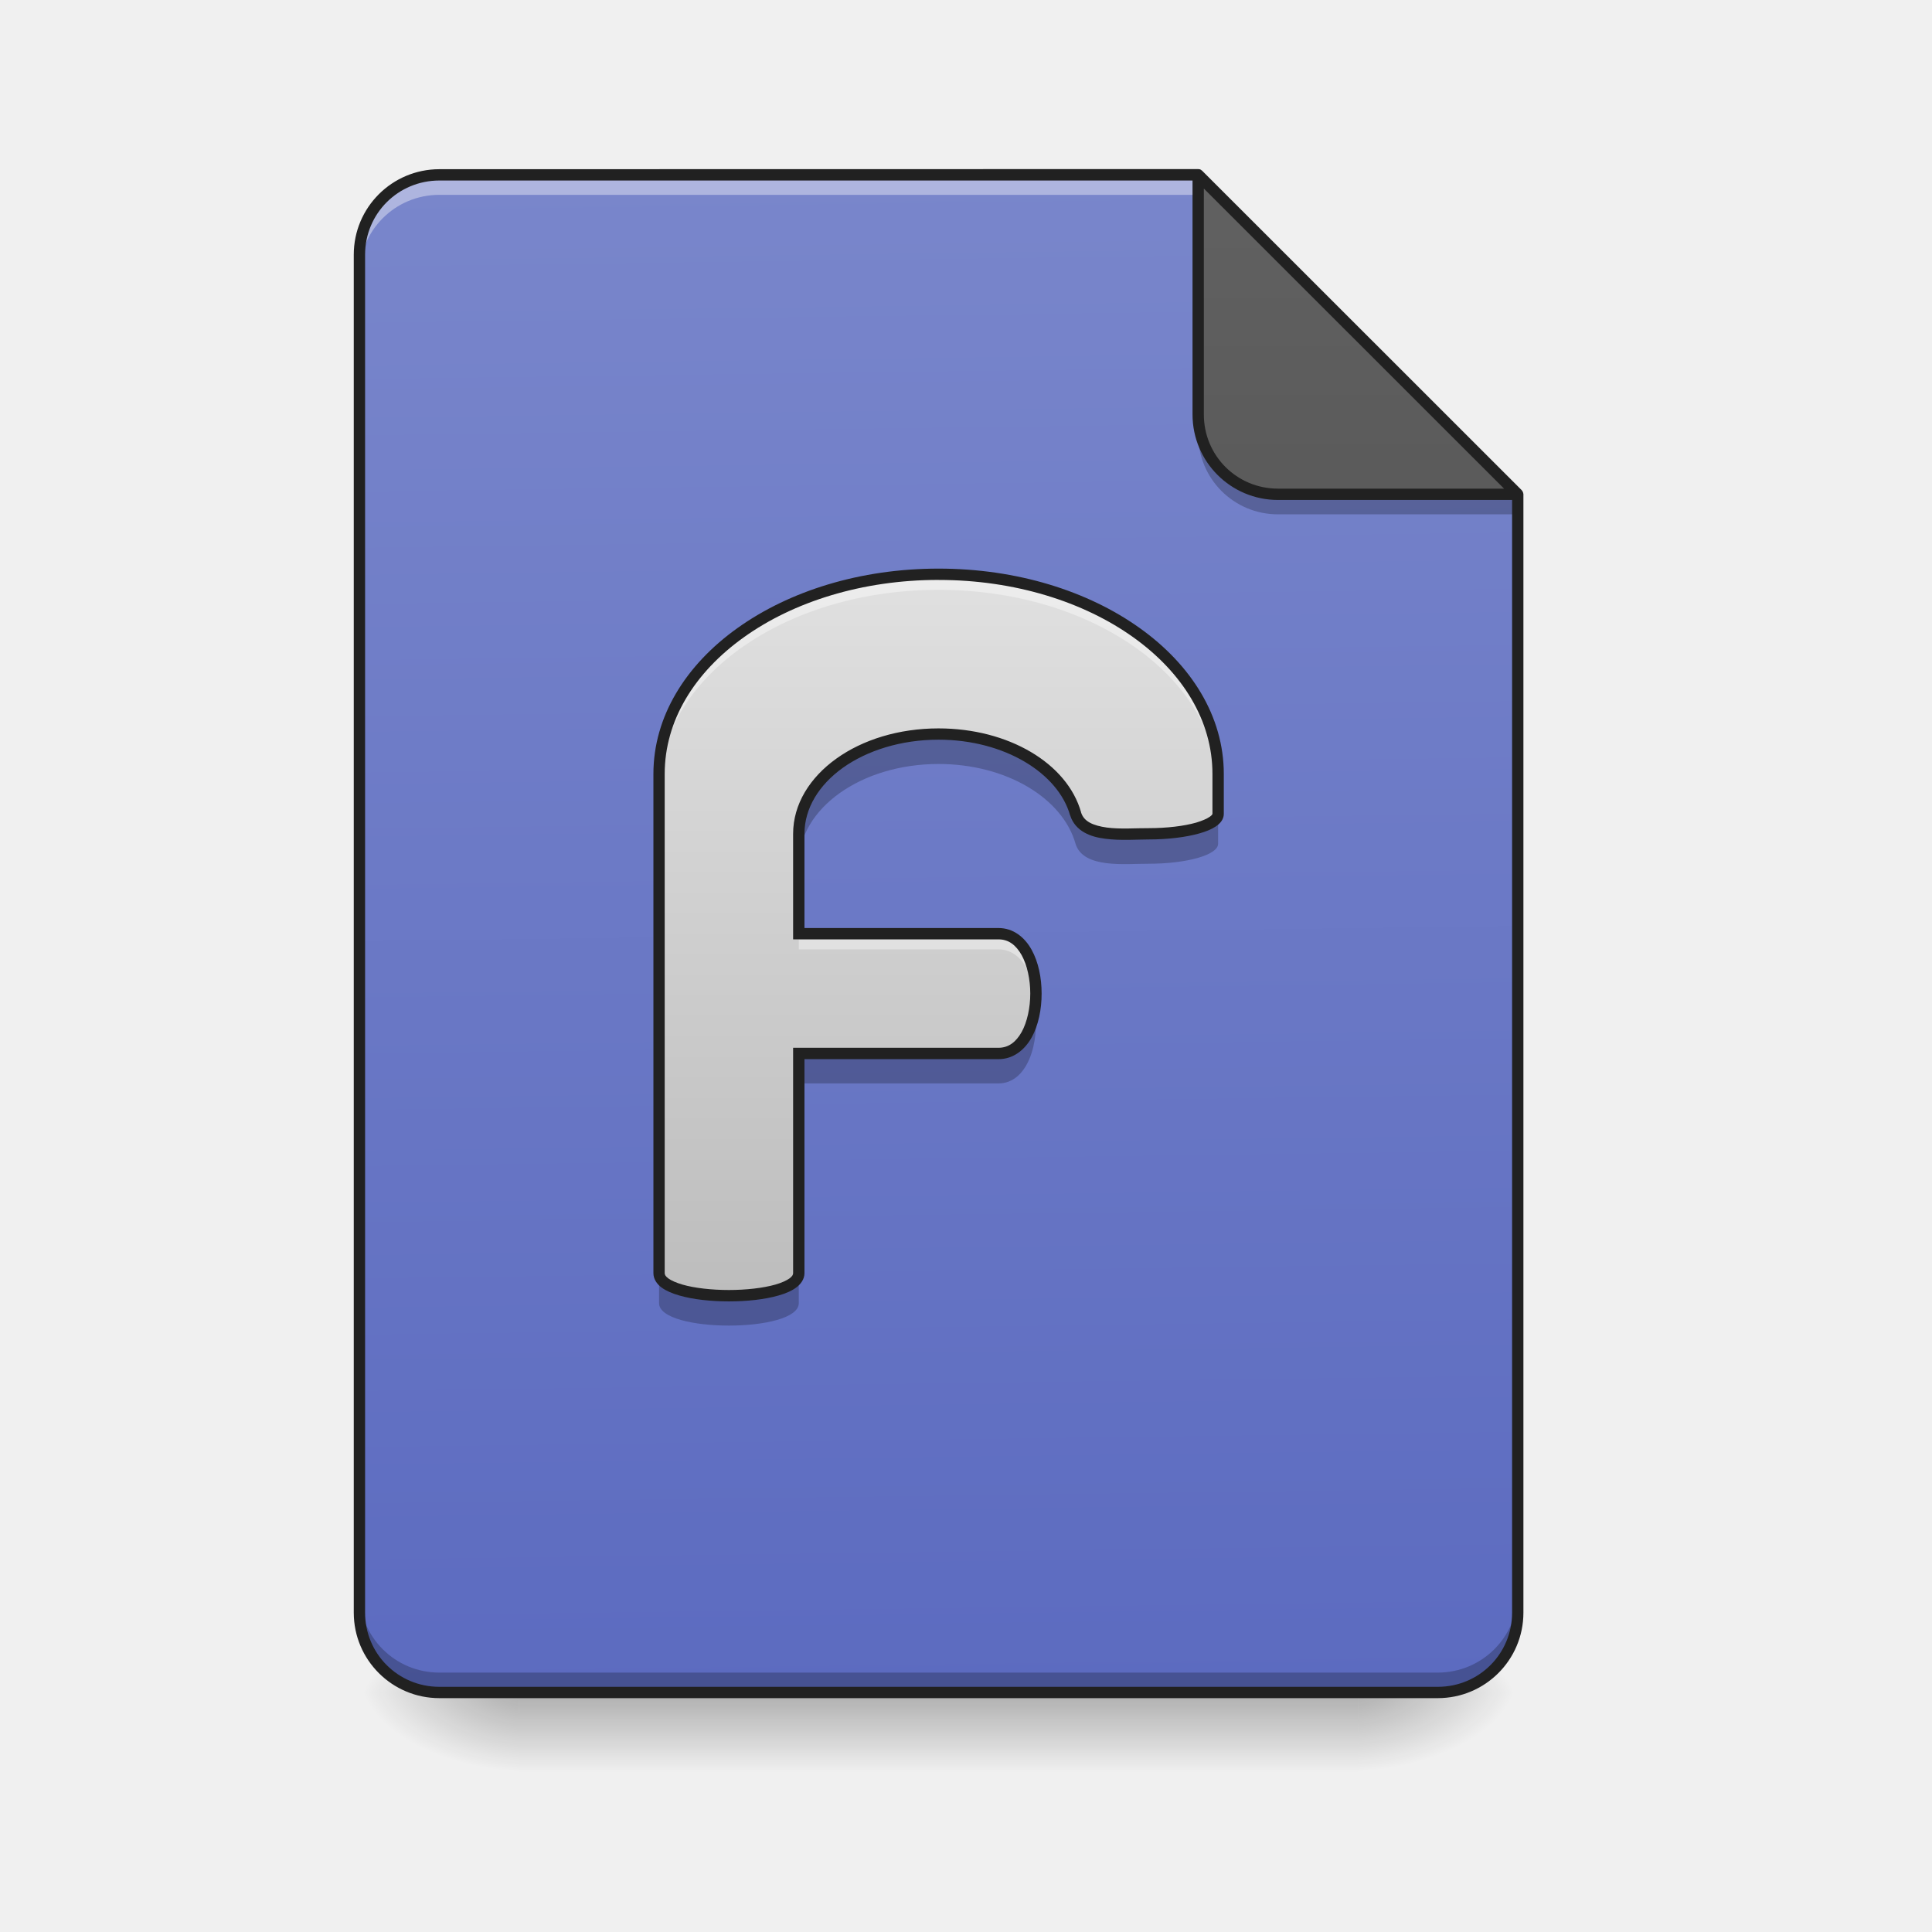
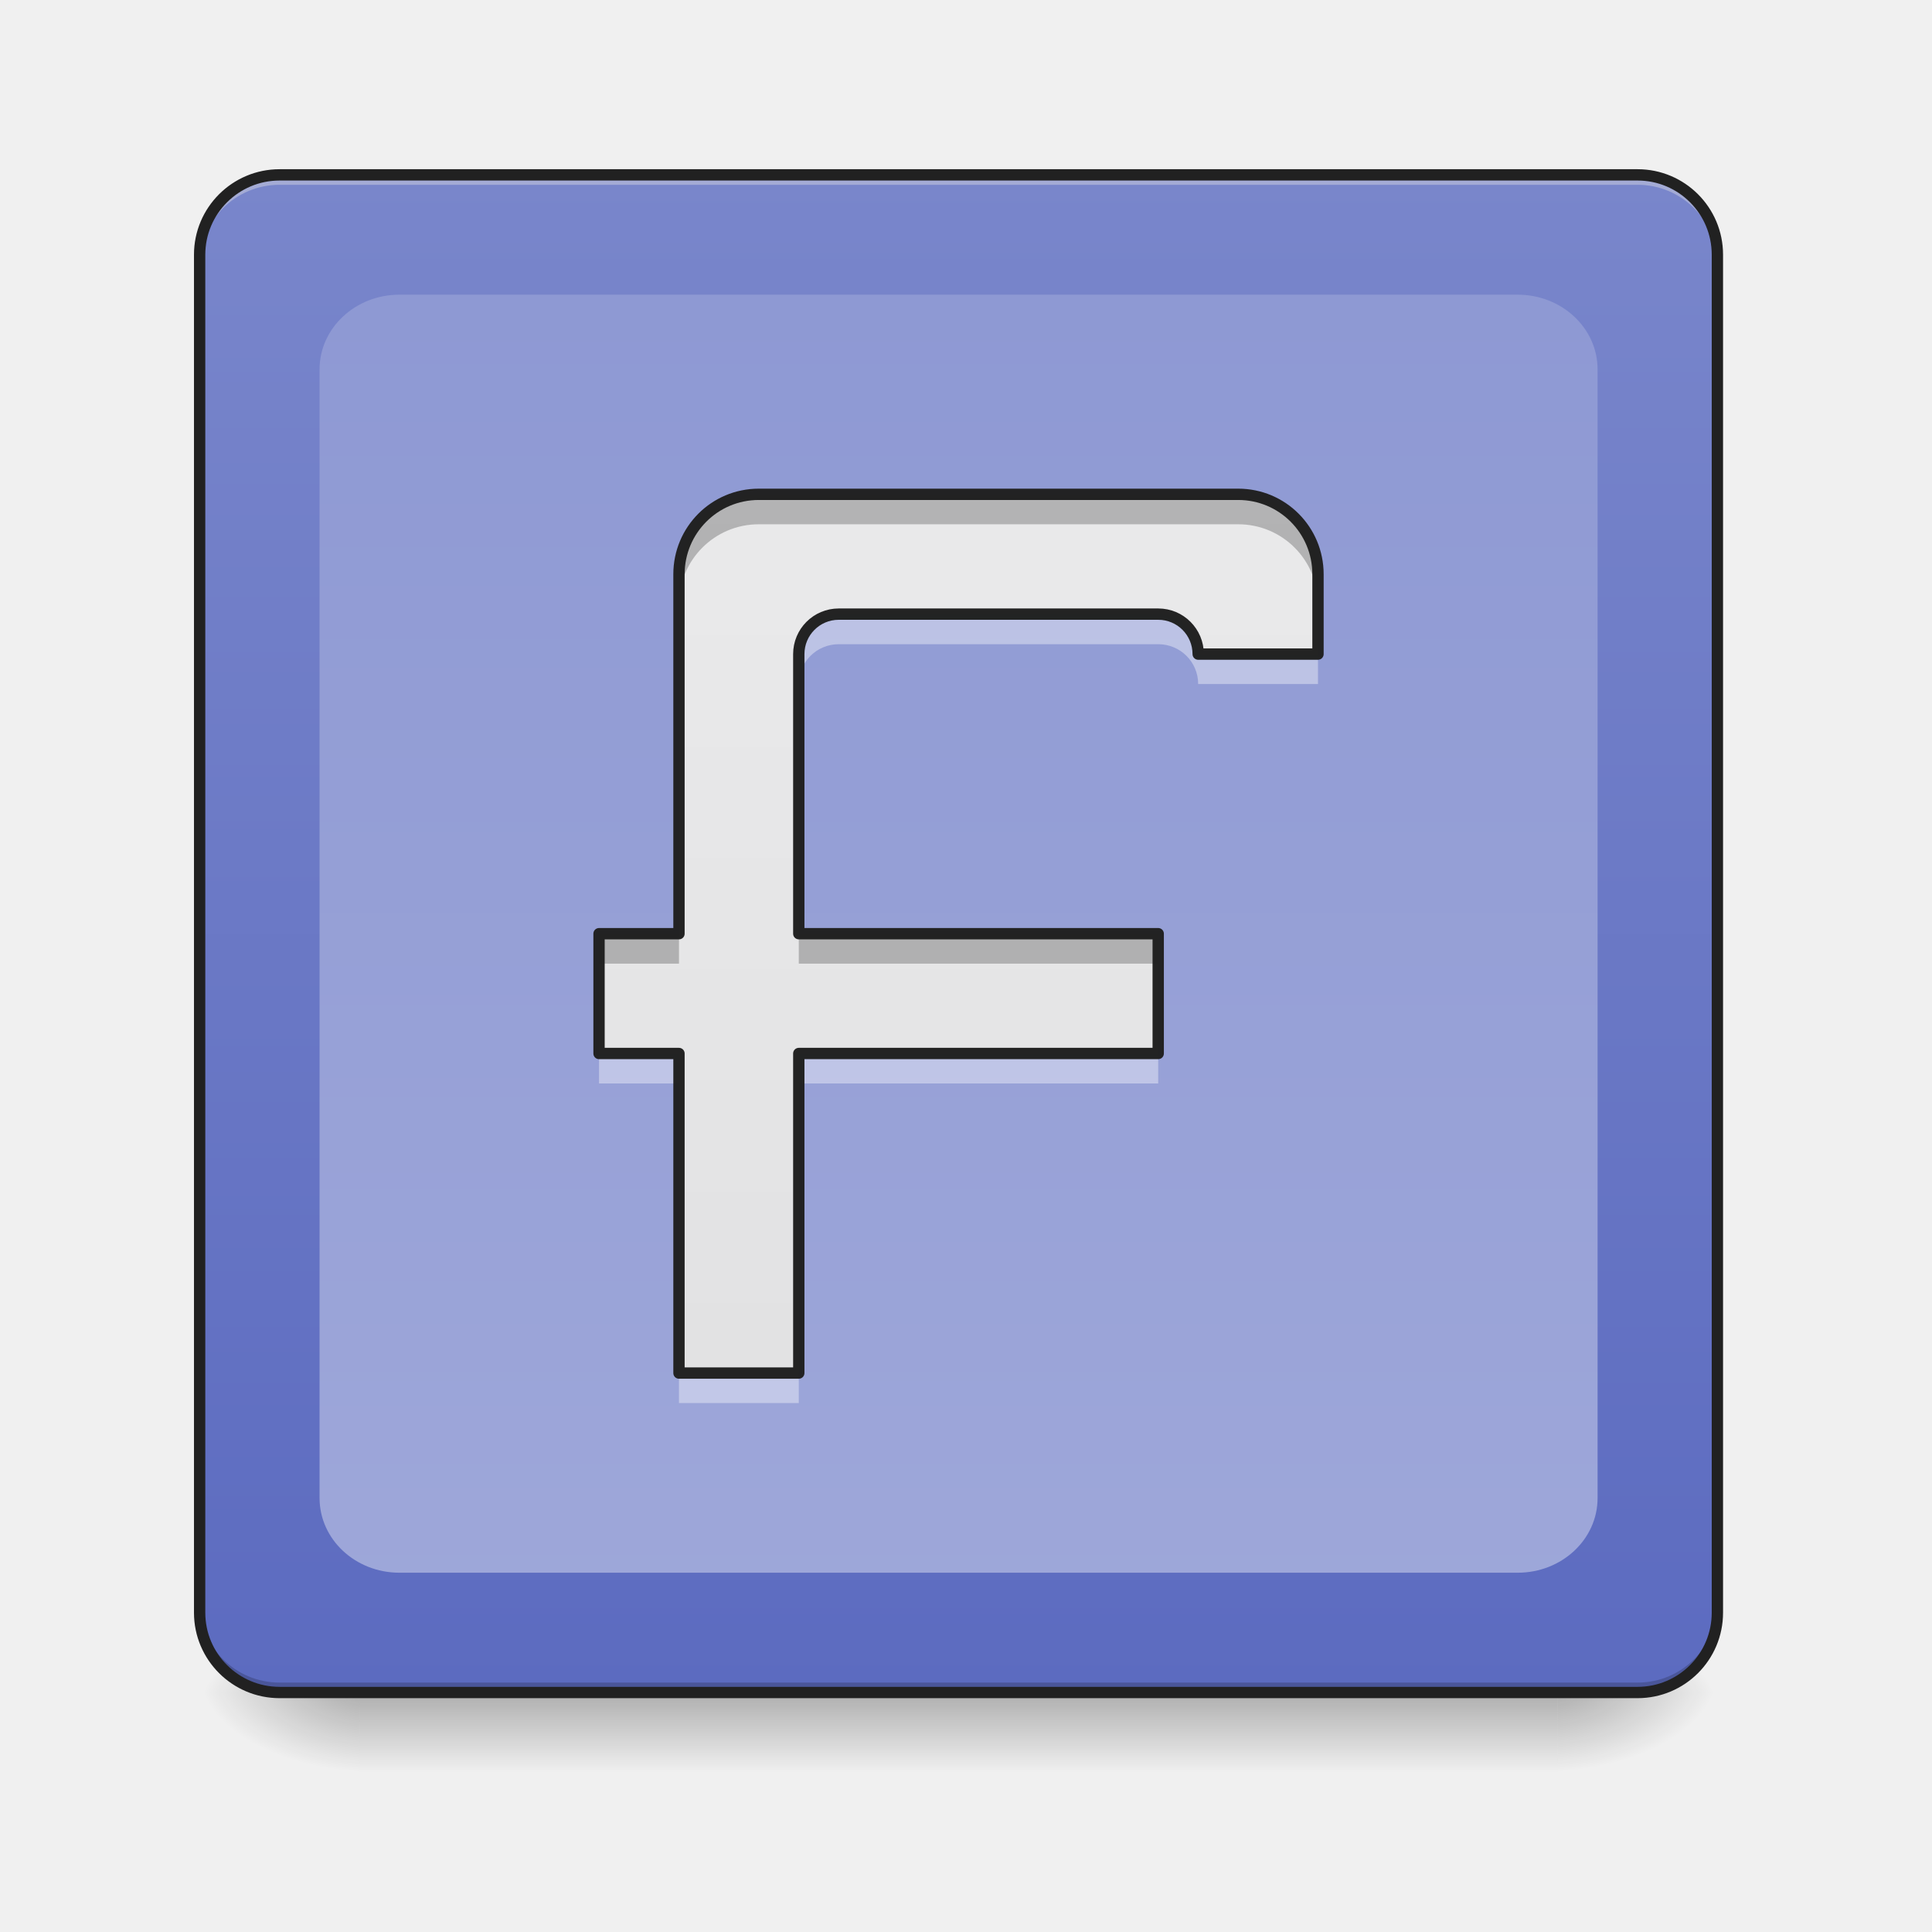
- <svg xmlns="http://www.w3.org/2000/svg" xmlns:xlink="http://www.w3.org/1999/xlink" height="64" viewBox="0 0 64 64" width="64">
-   <linearGradient id="a" gradientUnits="userSpaceOnUse" x1="31.753" x2="31.753" y1="56.068" y2="58.714">
-     <stop offset="0" stop-opacity=".275" />
-     <stop offset="1" stop-opacity="0" />
-   </linearGradient>
-   <linearGradient id="b">
-     <stop offset="0" stop-opacity=".314" />
-     <stop offset=".222" stop-opacity=".275" />
-     <stop offset="1" stop-opacity="0" />
-   </linearGradient>
-   <radialGradient id="c" cx="450.909" cy="189.579" gradientTransform="matrix(.00000035 -.156265 -.281277 -.0000002 97.64609 127.1907)" gradientUnits="userSpaceOnUse" r="21.167" xlink:href="#b" />
-   <radialGradient id="d" cx="450.909" cy="189.579" gradientTransform="matrix(-.00000035 .156265 .281277 .0000002 -35.46307 -15.05496)" gradientUnits="userSpaceOnUse" r="21.167" xlink:href="#b" />
-   <radialGradient id="e" cx="450.909" cy="189.579" gradientTransform="matrix(-.00000035 -.156265 .281277 -.0000002 -35.46307 127.1907)" gradientUnits="userSpaceOnUse" r="21.167" xlink:href="#b" />
-   <radialGradient id="f" cx="450.909" cy="189.579" gradientTransform="matrix(.00000035 .156265 -.281277 .0000002 97.64609 -15.05496)" gradientUnits="userSpaceOnUse" r="21.167" xlink:href="#b" />
-   <linearGradient id="g" gradientUnits="userSpaceOnUse" x1="31.092" x2="30.43" y1="56.068" y2="5.792">
-     <stop offset="0" stop-color="#5c6bc0" />
-     <stop offset="1" stop-color="#7986cb" />
-   </linearGradient>
-   <linearGradient id="h" gradientTransform="matrix(-.125012 0 0 -.125012 89.96693 -4.708845)" gradientUnits="userSpaceOnUse" x1="275.167" x2="275.167" y1="-84" y2="-486.167">
-     <stop offset="0" stop-color="#616161" />
-     <stop offset="1" stop-color="#424242" />
-   </linearGradient>
-   <linearGradient id="i" gradientUnits="userSpaceOnUse" x1="31.092" x2="31.092" y1="42.837" y2="19.023">
-     <stop offset="0" stop-color="#bdbdbd" />
-     <stop offset="1" stop-color="#e0e0e0" />
-   </linearGradient>
-   <path d="m14.719 56.066c-1.465 0-2.645-1.18-2.645-2.645v-.332c0 1.469 1.18 2.648 2.645 2.648h32.91c1.465 0 2.648-1.18 2.648-2.648v.332c0 1.465-1.184 2.645-2.648 2.645zm0 0" fill-opacity=".196" />
-   <path d="m17.199 56.066h27.785v2.648h-27.785zm0 0" fill="url(#a)" />
-   <path d="m44.984 56.066h5.293v-2.645h-5.293zm0 0" fill="url(#c)" />
-   <path d="m17.199 56.066h-5.293v2.648h5.293zm0 0" fill="url(#d)" />
-   <path d="m17.199 56.066h-5.293v-2.645h5.293zm0 0" fill="url(#e)" />
-   <path d="m44.984 56.066h5.293v2.648h-5.293zm0 0" fill="url(#f)" />
-   <path d="m39.691 5.793h-25.137c-1.469 0-2.648 1.18-2.648 2.645v44.984c0 1.465 1.18 2.645 2.648 2.645h33.074c1.465 0 2.648-1.18 2.648-2.645v-37.047zm0 0" fill="url(#g)" />
-   <path d="m14.555 5.793c-1.469 0-2.648 1.18-2.648 2.645v.664c0-1.469 1.18-2.648 2.648-2.648h25.797l-.66-.66zm0 0" fill="#fff" fill-opacity=".392" />
-   <path d="m50.277 16.375-10.586-10.582v7.938c0 1.465 1.18 2.645 2.645 2.645zm0 0" fill="url(#h)" />
-   <path d="m11.906 52.762v.66c0 1.465 1.18 2.645 2.648 2.645h33.074c1.465 0 2.648-1.18 2.648-2.645v-.66c0 1.465-1.184 2.645-2.648 2.645h-33.074c-1.469 0-2.648-1.18-2.648-2.645zm0 0" fill-opacity=".235" />
-   <path d="m31.09 19.023c-5.129 0-9.258 2.949-9.258 6.613v16.539c0 .992 4.629.992 4.629 0v-7.277h6.613c1.656 0 1.656-3.969 0-3.969h-6.613v-3.309c0-1.832 2.066-3.305 4.629-3.305 2.25 0 4.113 1.133 4.539 2.645.258.828 1.641.656 2.41.66 1.281 0 2.312-.293 2.312-.66v-1.324c0-3.664-4.129-6.613-9.262-6.613zm0 0" fill="url(#i)" />
-   <path d="m31.09 19.211c-5.129 0-9.258 2.949-9.258 6.613v.332c0-3.664 4.129-6.617 9.258-6.617 5.133 0 9.262 2.953 9.262 6.617v-.332c0-3.664-4.129-6.613-9.262-6.613zm-4.629 11.906v.332h6.613c.781 0 1.195.883 1.238 1.816.047-1.043-.363-2.148-1.238-2.148zm0 0" fill="#fff" fill-opacity=".392" />
-   <path d="m31.09 24.316c-2.562 0-4.629 1.473-4.629 3.305v.992c0-1.832 2.066-3.305 4.629-3.305 2.25 0 4.113 1.133 4.539 2.645.258.828 1.641.656 2.41.66 1.281 0 2.312-.293 2.312-.66v-.992c0 .367-1.031.66-2.312.66-.77-.004-2.152.168-2.41-.66-.426-1.512-2.289-2.645-4.539-2.645zm3.191 9.094c-.117.801-.516 1.488-1.207 1.488h-6.613v.992h6.613c.969 0 1.371-1.352 1.207-2.48zm-12.449 8.766v.992c0 .992 4.629.992 4.629 0v-.992c0 .992-4.629.992-4.629 0zm0 0" fill-opacity=".235" />
-   <path d="m31.09 18.836c-2.602 0-4.949.746-6.66 1.969-1.711 1.219-2.785 2.93-2.785 4.832v16.539c0 .195.117.363.273.477.156.113.355.195.586.262.457.133 1.051.195 1.641.195.594 0 1.184-.062 1.645-.195.23-.066.43-.148.582-.262.156-.113.277-.281.277-.477v-7.09h6.426c.492 0 .867-.305 1.098-.715.227-.41.332-.934.332-1.457 0-.523-.105-1.043-.332-1.453-.23-.414-.605-.719-1.098-.719h-6.426v-3.121c0-.844.477-1.617 1.273-2.188.801-.57 1.922-.93 3.168-.93 2.188 0 3.965 1.109 4.359 2.508v.004h.004c.078.254.254.441.461.559.211.121.453.18.703.211.504.066 1.051.023 1.418.023h.004c.652 0 1.246-.074 1.688-.199.223-.062.406-.137.551-.234.145-.098.262-.234.262-.414v-1.324c0-1.902-1.074-3.613-2.785-4.832-1.711-1.223-4.062-1.969-6.664-1.969zm0 .375c2.531 0 4.809.727 6.449 1.898 1.637 1.168 2.625 2.766 2.625 4.527v1.324c0 .004-.008.043-.098.102-.09.062-.246.129-.441.188-.395.113-.961.184-1.586.184-.398-.004-.926.039-1.371-.02-.223-.031-.422-.082-.57-.164-.145-.082-.238-.184-.289-.344l.004.004c-.461-1.629-2.41-2.781-4.723-2.781-1.316 0-2.512.375-3.383 1-.875.625-1.434 1.508-1.434 2.492v3.496h6.801c.34 0 .582.191.77.523.184.336.285.805.285 1.273s-.102.941-.285 1.273c-.188.332-.43.523-.77.523h-6.801v7.465c0 .051-.023.102-.121.176-.098.07-.262.145-.465.203-.41.117-.977.18-1.543.18-.562 0-1.133-.062-1.539-.18-.203-.059-.367-.133-.465-.203-.098-.074-.121-.125-.121-.176v-16.539c0-1.762.988-3.359 2.625-4.527 1.637-1.172 3.918-1.898 6.445-1.898zm0 0" fill="#212121" />
-   <path d="m39.691 13.73v.66c0 1.469 1.18 2.648 2.645 2.648h7.941v-.664h-7.941c-1.465 0-2.645-1.18-2.645-2.645zm0 0" fill-opacity=".235" />
-   <path d="m14.555 5.605c-1.566 0-2.836 1.266-2.836 2.832v44.984c0 1.566 1.27 2.832 2.836 2.832h33.074c1.566 0 2.836-1.266 2.836-2.832v-37.047-.004c-.004-.008-.004-.012-.004-.02 0-.004 0-.012-.004-.016 0-.008-.004-.016-.004-.02-.004-.008-.004-.012-.008-.016 0-.004 0-.004 0-.004-.004-.004-.004-.008-.008-.016-.004-.004-.008-.012-.012-.016-.004-.004-.008-.008-.012-.016-.004-.004-.004-.004-.004-.008l-10.586-10.582c-.004-.004-.008-.008-.016-.012-.004-.004-.008-.008-.016-.012 0 0 0-.004-.004-.004-.027-.02-.062-.027-.098-.027zm0 .375h24.949v7.75c0 1.566 1.266 2.832 2.832 2.832h7.754v36.859c0 1.363-1.094 2.457-2.461 2.457h-33.074c-1.367 0-2.461-1.094-2.461-2.457v-44.984c0-1.363 1.094-2.457 2.461-2.457zm25.324.266 9.945 9.941h-7.488c-1.363 0-2.457-1.09-2.457-2.457zm0 0" fill="#212121" />
+ <svg xmlns="http://www.w3.org/2000/svg" xmlns:xlink="http://www.w3.org/1999/xlink" width="64px" height="64px" viewBox="0 0 64 64" version="1.1">
+   <defs>
+     <linearGradient id="linear0" gradientUnits="userSpaceOnUse" x1="254" y1="233.5" x2="254" y2="254.667" gradientTransform="matrix(0.125012,0,0,0.125012,-0.00000763012,26.87757)">
+       <stop offset="0" style="stop-color:rgb(0%,0%,0%);stop-opacity:0.275;" />
+       <stop offset="1" style="stop-color:rgb(0%,0%,0%);stop-opacity:0;" />
+     </linearGradient>
+     <radialGradient id="radial0" gradientUnits="userSpaceOnUse" cx="450.909" cy="189.579" fx="450.909" fy="189.579" r="21.167" gradientTransform="matrix(0.000000348341,-0.156265,-0.281277,-0.000000203077,104.2613,127.1907)">
+       <stop offset="0" style="stop-color:rgb(0%,0%,0%);stop-opacity:0.314;" />
+       <stop offset="0.222" style="stop-color:rgb(0%,0%,0%);stop-opacity:0.275;" />
+       <stop offset="1" style="stop-color:rgb(0%,0%,0%);stop-opacity:0;" />
+     </radialGradient>
+     <radialGradient id="radial1" gradientUnits="userSpaceOnUse" cx="450.909" cy="189.579" fx="450.909" fy="189.579" r="21.167" gradientTransform="matrix(-0.000000348341,0.156265,0.281277,0.000000203077,-40.75523,-15.05496)">
+       <stop offset="0" style="stop-color:rgb(0%,0%,0%);stop-opacity:0.314;" />
+       <stop offset="0.222" style="stop-color:rgb(0%,0%,0%);stop-opacity:0.275;" />
+       <stop offset="1" style="stop-color:rgb(0%,0%,0%);stop-opacity:0;" />
+     </radialGradient>
+     <radialGradient id="radial2" gradientUnits="userSpaceOnUse" cx="450.909" cy="189.579" fx="450.909" fy="189.579" r="21.167" gradientTransform="matrix(-0.000000348341,-0.156265,0.281277,-0.000000203077,-40.75523,127.1907)">
+       <stop offset="0" style="stop-color:rgb(0%,0%,0%);stop-opacity:0.314;" />
+       <stop offset="0.222" style="stop-color:rgb(0%,0%,0%);stop-opacity:0.275;" />
+       <stop offset="1" style="stop-color:rgb(0%,0%,0%);stop-opacity:0;" />
+     </radialGradient>
+     <radialGradient id="radial3" gradientUnits="userSpaceOnUse" cx="450.909" cy="189.579" fx="450.909" fy="189.579" r="21.167" gradientTransform="matrix(0.000000348341,0.156265,-0.281277,0.000000203077,104.2613,-15.05496)">
+       <stop offset="0" style="stop-color:rgb(0%,0%,0%);stop-opacity:0.314;" />
+       <stop offset="0.222" style="stop-color:rgb(0%,0%,0%);stop-opacity:0.275;" />
+       <stop offset="1" style="stop-color:rgb(0%,0%,0%);stop-opacity:0;" />
+     </radialGradient>
+     <linearGradient id="linear1" gradientUnits="userSpaceOnUse" x1="285.75" y1="233.5" x2="285.75" y2="-168.667" gradientTransform="matrix(0.125012,0,0,0.125012,0,26.87757)">
+       <stop offset="0" style="stop-color:rgb(36.078%,41.961%,75.294%);stop-opacity:1;" />
+       <stop offset="1" style="stop-color:rgb(47.451%,52.549%,79.608%);stop-opacity:1;" />
+     </linearGradient>
+     <linearGradient id="linear2" gradientUnits="userSpaceOnUse" x1="254" y1="-592" x2="254" y2="233.5" gradientTransform="matrix(0.125012,0,0,0.125012,0,26.87757)">
+       <stop offset="0" style="stop-color:rgb(47.451%,52.549%,79.608%);stop-opacity:1;" />
+       <stop offset="1" style="stop-color:rgb(62.353%,65.882%,85.49%);stop-opacity:1;" />
+     </linearGradient>
+     <filter id="alpha" filterUnits="objectBoundingBox" x="0%" y="0%" width="100%" height="100%">
+       <feColorMatrix type="matrix" in="SourceGraphic" values="0 0 0 0 1 0 0 0 0 1 0 0 0 0 1 0 0 0 1 0" />
+     </filter>
+     <mask id="mask0">
+       <g filter="url(#alpha)">
+         <rect x="0" y="0" width="64" height="64" style="fill:rgb(0%,0%,0%);fill-opacity:0.99;stroke:none;" />
+       </g>
+     </mask>
+     <linearGradient id="linear3" gradientUnits="userSpaceOnUse" x1="960" y1="1695.118" x2="960" y2="135.118" gradientTransform="matrix(-0.0330761,0,0,0.0330761,64.8291,0)">
+       <stop offset="0" style="stop-color:rgb(87.843%,87.843%,87.843%);stop-opacity:1;" />
+       <stop offset="1" style="stop-color:rgb(93.333%,93.333%,93.333%);stop-opacity:1;" />
+     </linearGradient>
+     <clipPath id="clip1">
+       <rect x="0" y="0" width="64" height="64" />
+     </clipPath>
+     <g id="surface5" clip-path="url(#clip1)">
+       <path style=" stroke:none;fill-rule:nonzero;fill:url(#linear3);" d="M 41.016 16.375 L 25.137 16.375 C 23.672 16.375 22.492 17.559 22.492 19.023 L 22.492 30.93 L 19.844 30.93 L 19.844 34.898 L 22.492 34.898 L 22.492 45.484 L 26.461 45.484 L 26.461 34.898 L 38.367 34.898 L 38.367 30.93 L 26.461 30.93 L 26.461 21.668 C 26.461 20.938 27.051 20.344 27.785 20.344 L 38.367 20.344 C 39.102 20.344 39.691 20.938 39.691 21.668 L 43.66 21.668 L 43.66 19.023 C 43.66 17.559 42.48 16.375 41.016 16.375 Z M 41.016 16.375 " />
+     </g>
+     <mask id="mask1">
+       <g filter="url(#alpha)">
+         <rect x="0" y="0" width="64" height="64" style="fill:rgb(0%,0%,0%);fill-opacity:0.99;stroke:none;" />
+       </g>
+     </mask>
+     <clipPath id="clip2">
+       <rect x="0" y="0" width="64" height="64" />
+     </clipPath>
+     <g id="surface8" clip-path="url(#clip2)">
+       <path style=" stroke:none;fill-rule:nonzero;fill:rgb(100%,100%,100%);fill-opacity:0.392;" d="M 27.785 20.344 C 27.051 20.344 26.461 20.938 26.461 21.668 L 26.461 22.66 C 26.461 21.93 27.051 21.34 27.785 21.34 L 38.367 21.34 C 39.102 21.34 39.691 21.93 39.691 22.66 L 43.66 22.66 L 43.66 21.668 L 39.691 21.668 C 39.691 20.938 39.102 20.344 38.367 20.344 Z M 19.844 34.898 L 19.844 35.891 L 22.492 35.891 L 22.492 34.898 Z M 26.461 34.898 L 26.461 35.891 L 38.367 35.891 L 38.367 34.898 Z M 22.492 45.484 L 22.492 46.477 L 26.461 46.477 L 26.461 45.484 Z M 22.492 45.484 " />
+     </g>
+     <mask id="mask2">
+       <g filter="url(#alpha)">
+         <rect x="0" y="0" width="64" height="64" style="fill:rgb(0%,0%,0%);fill-opacity:0.99;stroke:none;" />
+       </g>
+     </mask>
+     <clipPath id="clip3">
+       <rect x="0" y="0" width="64" height="64" />
+     </clipPath>
+     <g id="surface11" clip-path="url(#clip3)">
+       <path style=" stroke:none;fill-rule:nonzero;fill:rgb(0%,0%,0%);fill-opacity:0.235;" d="M 41.016 16.375 L 25.137 16.375 C 23.672 16.375 22.492 17.559 22.492 19.023 L 22.492 20.016 C 22.492 18.551 23.672 17.367 25.137 17.367 L 41.016 17.367 C 42.48 17.367 43.66 18.551 43.66 20.016 L 43.66 19.023 C 43.66 17.559 42.48 16.375 41.016 16.375 Z M 19.844 30.93 L 19.844 31.922 L 22.492 31.922 L 22.492 30.93 Z M 26.461 30.93 L 26.461 31.922 L 38.367 31.922 L 38.367 30.93 Z M 26.461 30.93 " />
+     </g>
+     <mask id="mask3">
+       <g filter="url(#alpha)">
+         <rect x="0" y="0" width="64" height="64" style="fill:rgb(0%,0%,0%);fill-opacity:0.99;stroke:none;" />
+       </g>
+     </mask>
+     <clipPath id="clip4">
+       <rect x="0" y="0" width="64" height="64" />
+     </clipPath>
+     <g id="surface14" clip-path="url(#clip4)">
+       <path style="fill:none;stroke-width:3;stroke-linecap:round;stroke-linejoin:round;stroke:rgb(12.941%,12.941%,12.941%);stroke-opacity:1;stroke-miterlimit:4;" d="M 328.094 -84.013 L 201.075 -84.013 C 189.357 -84.013 179.92 -74.545 179.92 -62.827 L 179.92 32.414 L 158.735 32.414 L 158.735 64.161 L 179.92 64.161 L 179.92 148.84 L 211.667 148.84 L 211.667 64.161 L 306.908 64.161 L 306.908 32.414 L 211.667 32.414 L 211.667 -41.673 C 211.667 -47.516 216.386 -52.266 222.26 -52.266 L 306.908 -52.266 C 312.783 -52.266 317.501 -47.516 317.501 -41.673 L 349.248 -41.673 L 349.248 -62.827 C 349.248 -74.545 339.811 -84.013 328.094 -84.013 Z M 328.094 -84.013 " transform="matrix(0.125012,0,0,0.125012,0,26.87757)" />
+     </g>
+   </defs>
+   <g id="surface1">
+     <path style=" stroke:none;fill-rule:nonzero;fill:url(#linear0);" d="M 11.906 55.871 L 51.598 55.871 L 51.598 58.812 L 11.906 58.812 Z M 11.906 55.871 " />
+     <path style=" stroke:none;fill-rule:nonzero;fill:url(#radial0);" d="M 51.598 56.066 L 56.891 56.066 L 56.891 53.422 L 51.598 53.422 Z M 51.598 56.066 " />
+     <path style=" stroke:none;fill-rule:nonzero;fill:url(#radial1);" d="M 11.906 56.066 L 6.613 56.066 L 6.613 58.715 L 11.906 58.715 Z M 11.906 56.066 " />
+     <path style=" stroke:none;fill-rule:nonzero;fill:url(#radial2);" d="M 11.906 56.066 L 6.613 56.066 L 6.613 53.422 L 11.906 53.422 Z M 11.906 56.066 " />
+     <path style=" stroke:none;fill-rule:nonzero;fill:url(#radial3);" d="M 51.598 56.066 L 56.891 56.066 L 56.891 58.715 L 51.598 58.715 Z M 51.598 56.066 " />
+     <path style=" stroke:none;fill-rule:nonzero;fill:url(#linear1);" d="M 9.262 5.793 L 54.246 5.793 C 55.707 5.793 56.891 6.977 56.891 8.438 L 56.891 53.422 C 56.891 54.883 55.707 56.066 54.246 56.066 L 9.262 56.066 C 7.801 56.066 6.613 54.883 6.613 53.422 L 6.613 8.438 C 6.613 6.977 7.801 5.793 9.262 5.793 Z M 9.262 5.793 " />
+     <path style=" stroke:none;fill-rule:nonzero;fill:rgb(90.196%,90.196%,90.196%);fill-opacity:0.392;" d="M 9.262 5.793 C 7.797 5.793 6.613 6.973 6.613 8.438 L 6.613 8.77 C 6.613 7.305 7.797 6.121 9.262 6.121 L 54.246 6.121 C 55.711 6.121 56.891 7.305 56.891 8.77 L 56.891 8.438 C 56.891 6.973 55.711 5.793 54.246 5.793 Z M 9.262 5.793 " />
+     <path style=" stroke:none;fill-rule:nonzero;fill:rgb(0%,0%,0%);fill-opacity:0.196;" d="M 9.262 56.066 C 7.797 56.066 6.613 54.887 6.613 53.422 L 6.613 53.09 C 6.613 54.559 7.797 55.738 9.262 55.738 L 54.246 55.738 C 55.711 55.738 56.891 54.559 56.891 53.09 L 56.891 53.422 C 56.891 54.887 55.711 56.066 54.246 56.066 Z M 9.262 56.066 " />
+     <path style="fill:none;stroke-width:3;stroke-linecap:round;stroke-linejoin:miter;stroke:rgb(12.941%,12.941%,12.941%);stroke-opacity:1;stroke-miterlimit:4;" d="M 74.087 -168.661 L 433.927 -168.661 C 445.614 -168.661 455.082 -159.193 455.082 -147.506 L 455.082 212.334 C 455.082 224.021 445.614 233.488 433.927 233.488 L 74.087 233.488 C 62.4 233.488 52.901 224.021 52.901 212.334 L 52.901 -147.506 C 52.901 -159.193 62.4 -168.661 74.087 -168.661 Z M 74.087 -168.661 " transform="matrix(0.125012,0,0,0.125012,0,26.87757)" />
+     <path style=" stroke:none;fill-rule:nonzero;fill:url(#linear2);" d="M 13.23 9.762 L 50.277 9.762 C 51.738 9.762 52.922 10.871 52.922 12.234 L 52.922 49.625 C 52.922 50.992 51.738 52.098 50.277 52.098 L 13.23 52.098 C 11.77 52.098 10.586 50.992 10.586 49.625 L 10.586 12.234 C 10.586 10.871 11.77 9.762 13.23 9.762 Z M 13.23 9.762 " />
+     <use xlink:href="#surface5" mask="url(#mask0)" />
+     <use xlink:href="#surface8" mask="url(#mask1)" />
+     <use xlink:href="#surface11" mask="url(#mask2)" />
+     <use xlink:href="#surface14" mask="url(#mask3)" />
+   </g>
</svg>
